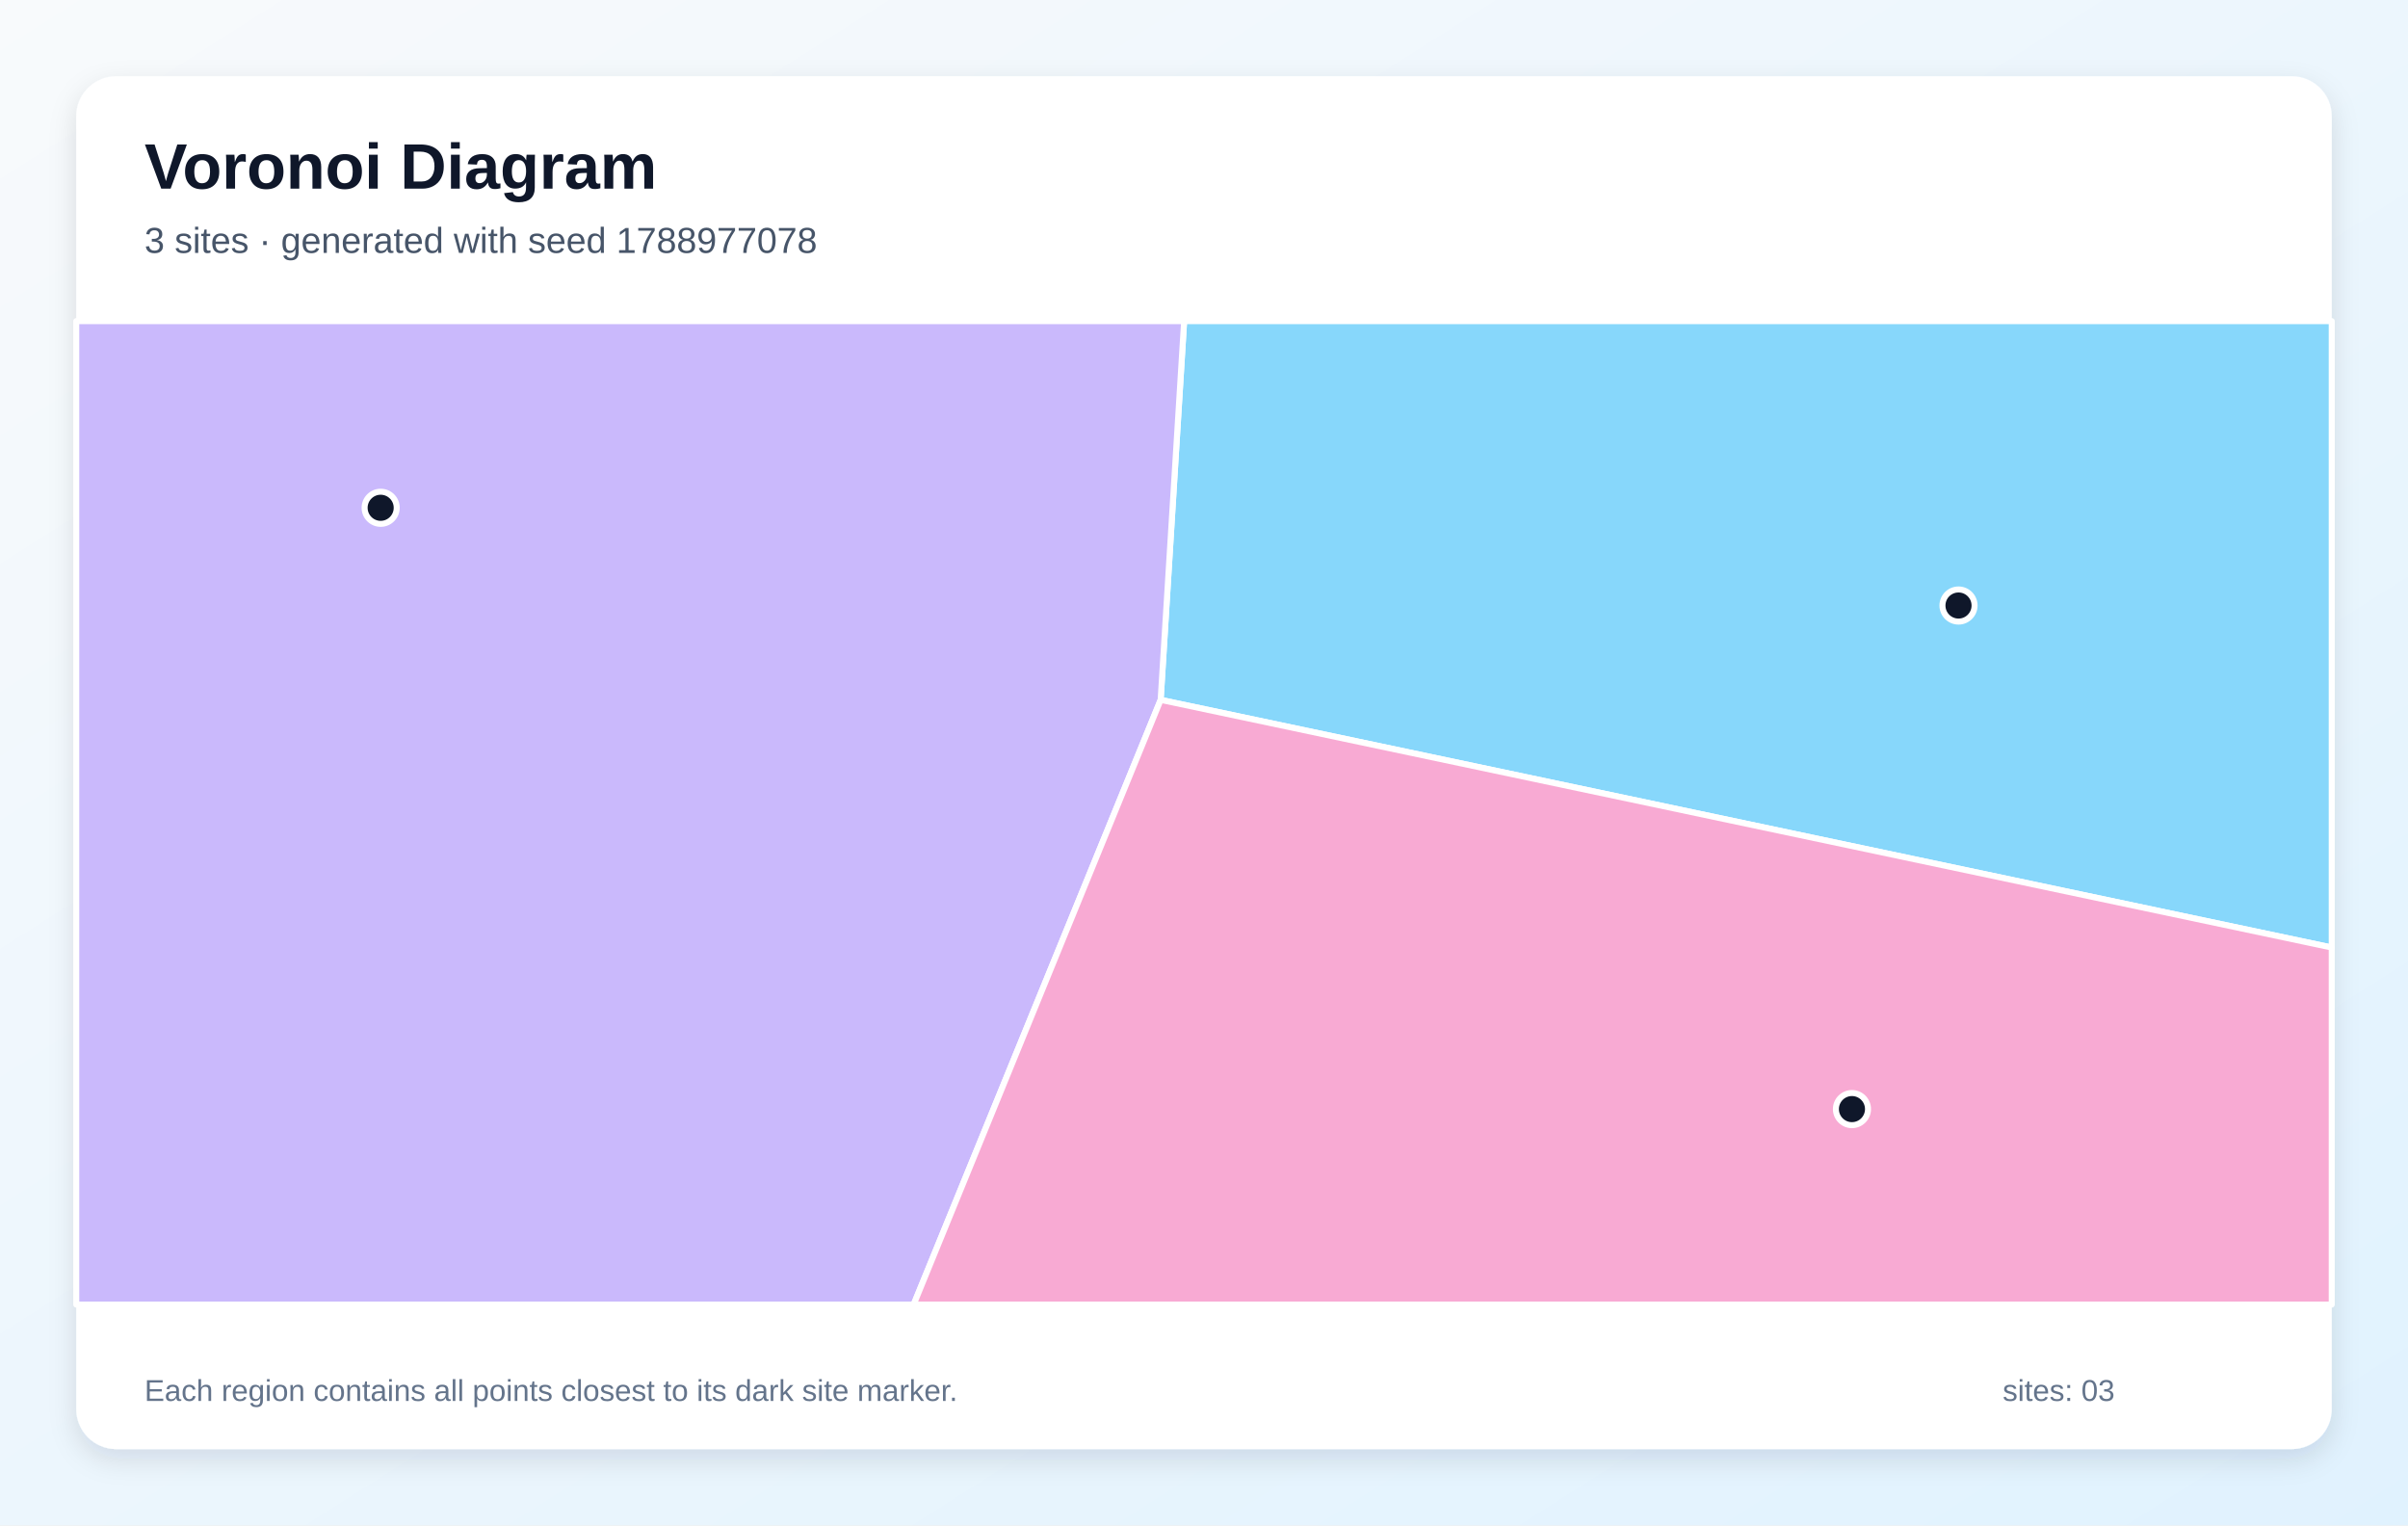
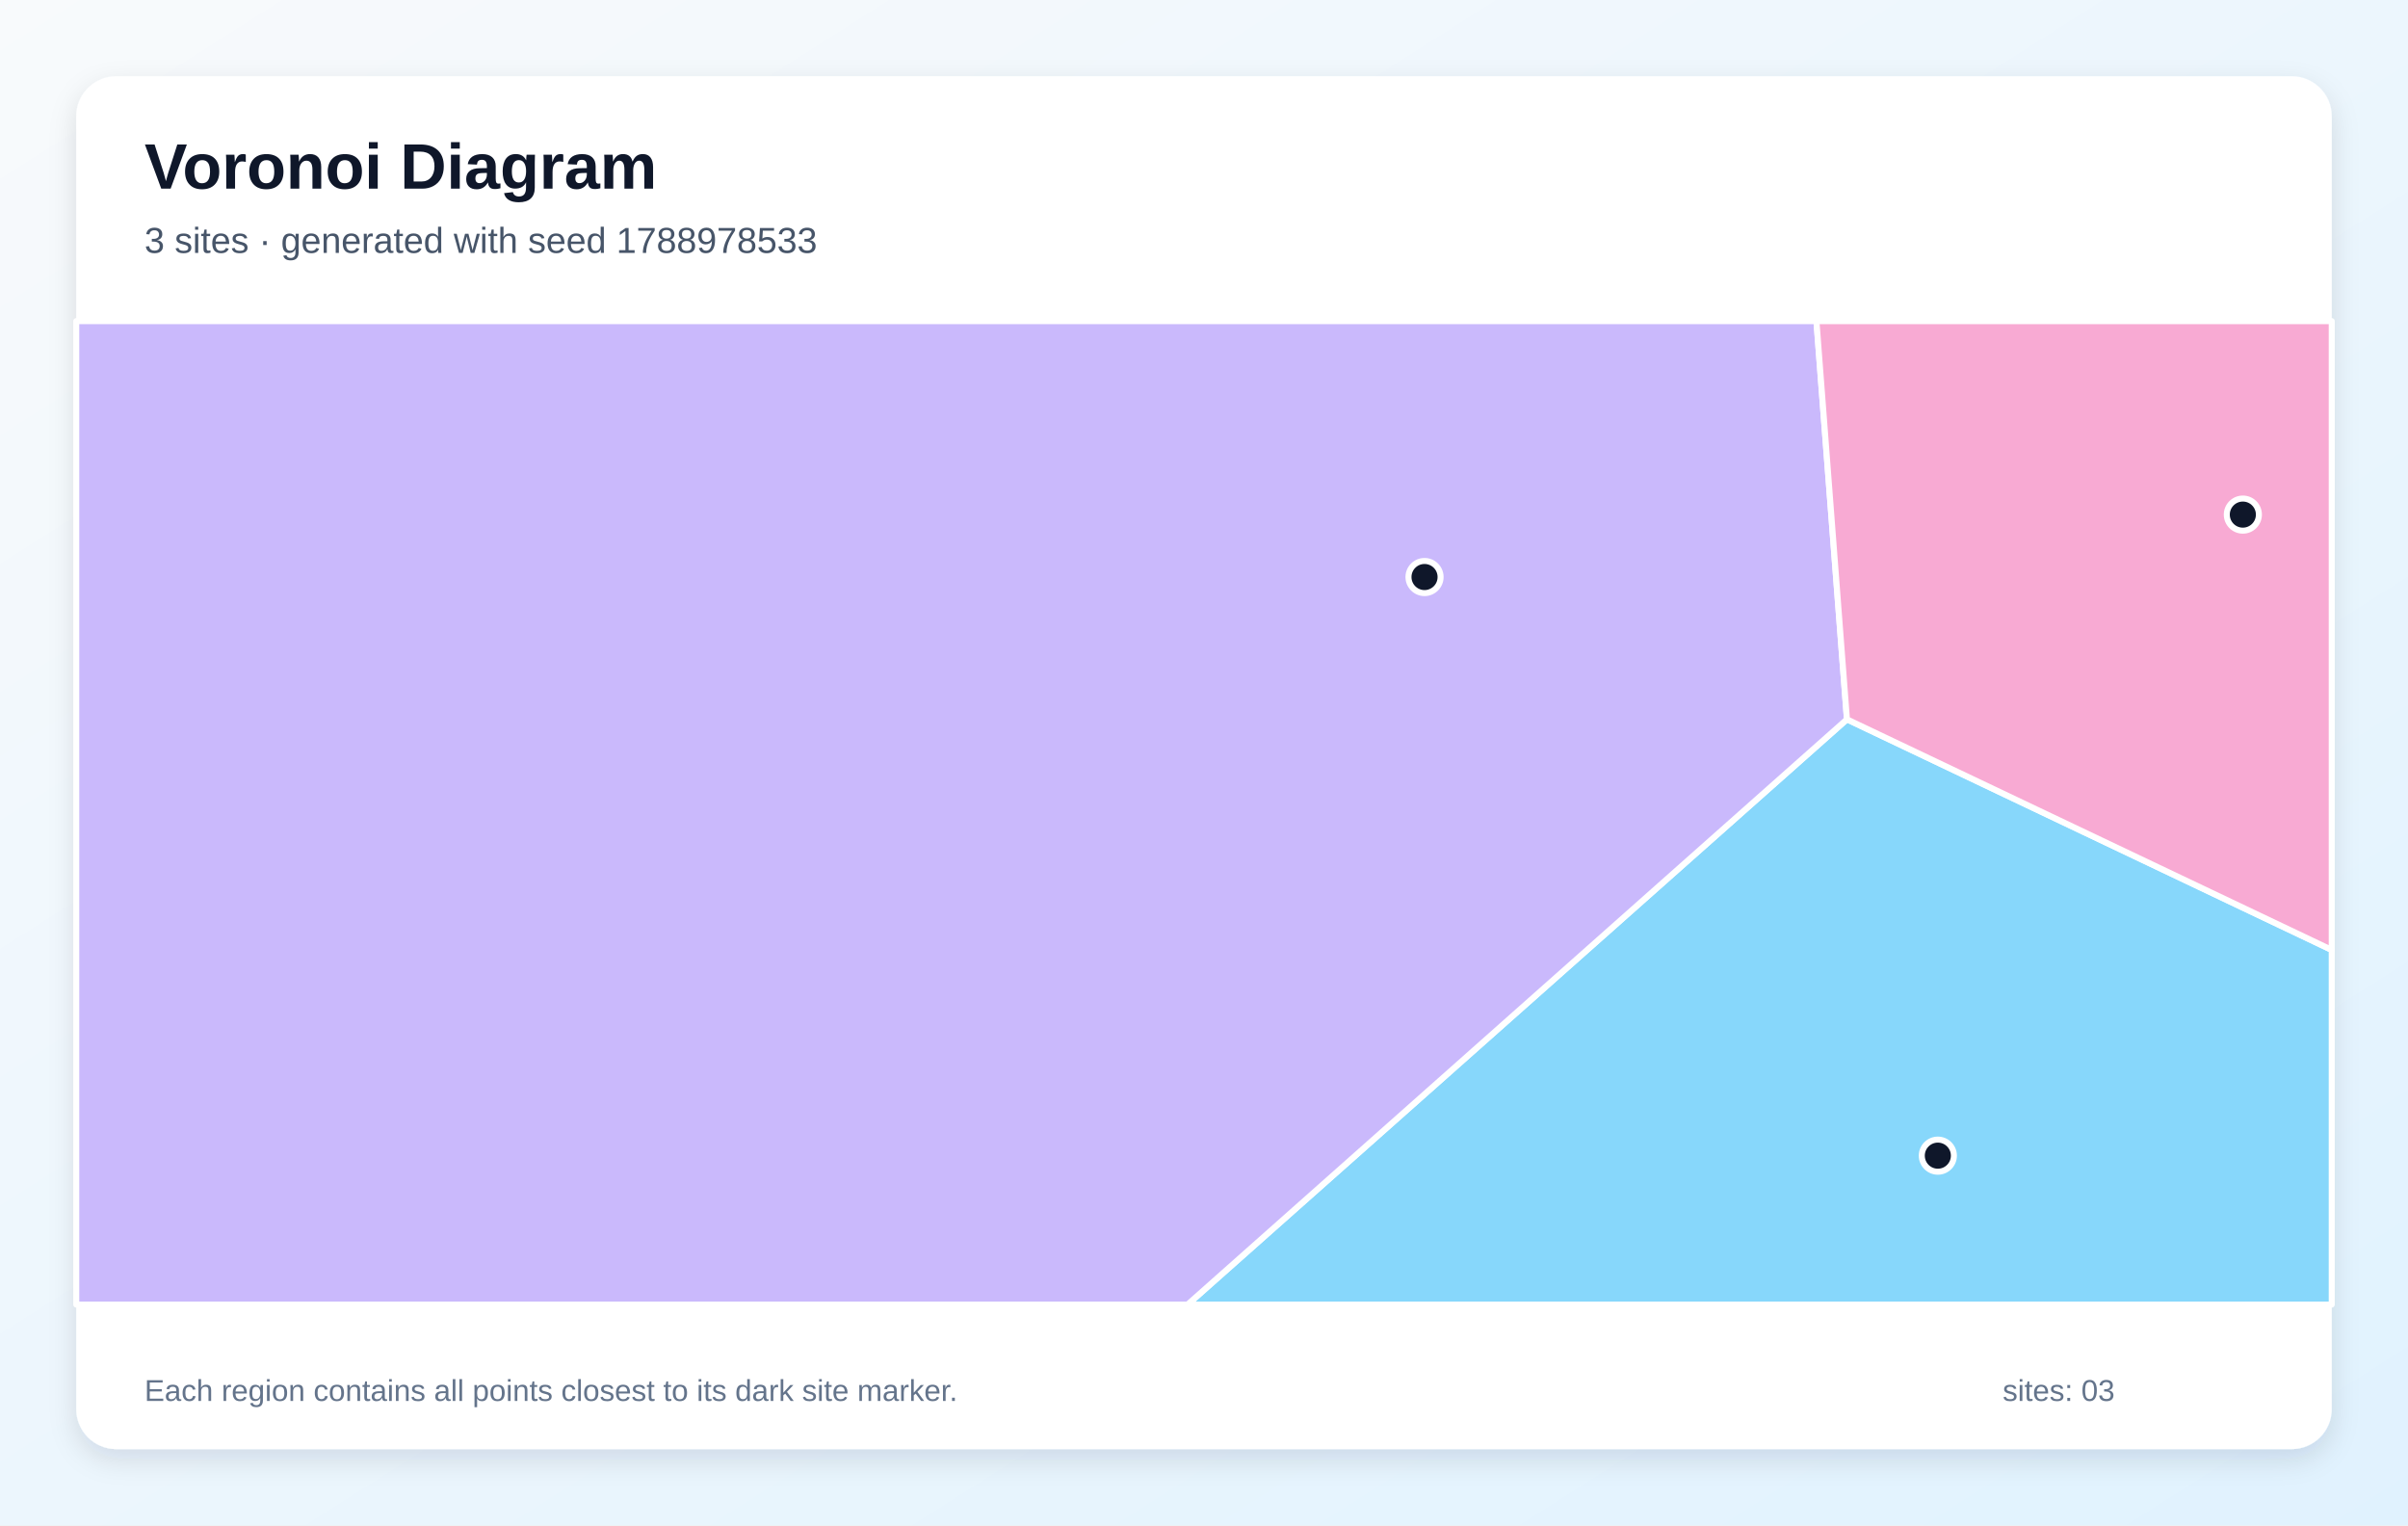
<svg xmlns="http://www.w3.org/2000/svg" width="1200" height="760" viewBox="0 0 1200 760" role="img" aria-labelledby="title description">
  <defs>
    <linearGradient id="background" x1="0" y1="0" x2="1" y2="1">
      <stop stop-color="#F8FAFC" />
      <stop offset="1" stop-color="#E0F2FE" />
    </linearGradient>
    <filter id="shadow" x="-10%" y="-10%" width="120%" height="120%">
      <feDropShadow dx="0" dy="5" stdDeviation="7" flood-color="#0F172A" flood-opacity=".12" />
    </filter>
  </defs>
  <rect width="1200" height="760" fill="url(#background)" />
  <rect x="38" y="38" width="1124" height="684" rx="20" fill="#FFFFFF" filter="url(#shadow)" />
  <g font-family="Arial, sans-serif">
    <text x="72" y="94" font-size="32" font-weight="700" fill="#0F172A">Voronoi Diagram</text>
-     <text x="72" y="126" font-size="18" fill="#475569">3 sites · generated with seed 1788977078</text>
+     <text x="72" y="126" font-size="18" fill="#475569">3 sites · generated with seed 1788978533</text>
  </g>
  <g stroke="#FFFFFF" stroke-width="3" stroke-linejoin="round">
-     <polygon points="578.4,348.7 590.1,160.0 1162.0,160.0 1162.0,472.1" fill="#38BDF8" fill-opacity="0.60" />
-     <polygon points="38.0,160.0 590.1,160.0 578.4,348.7 455.3,650.0 38.0,650.0" fill="#A78BFA" fill-opacity="0.60" />
-     <polygon points="578.4,348.7 1162.0,472.1 1162.0,650.0 455.3,650.0" fill="#F472B6" fill-opacity="0.60" />
+     <polygon points="920.4,358.4 1162.0,473.3 1162.0,650.0 591.8,650.0" fill="#38BDF8" fill-opacity="0.60" />
+     <polygon points="38.0,160.0 905.2,160.0 920.4,358.4 591.8,650.0 38.0,650.0" fill="#A78BFA" fill-opacity="0.60" />
+     <polygon points="920.4,358.4 905.2,160.0 1162.0,160.0 1162.0,473.3" fill="#F472B6" fill-opacity="0.60" />
  </g>
  <g>
-     <circle cx="976.0" cy="301.7" r="8" fill="#0F172A" stroke="#FFFFFF" stroke-width="3" />
-     <circle cx="189.7" cy="253.0" r="8" fill="#0F172A" stroke="#FFFFFF" stroke-width="3" />
-     <circle cx="922.9" cy="552.6" r="8" fill="#0F172A" stroke="#FFFFFF" stroke-width="3" />
+     <circle cx="965.7" cy="575.8" r="8" fill="#0F172A" stroke="#FFFFFF" stroke-width="3" />
+     <circle cx="709.9" cy="287.5" r="8" fill="#0F172A" stroke="#FFFFFF" stroke-width="3" />
+     <circle cx="1117.7" cy="256.4" r="8" fill="#0F172A" stroke="#FFFFFF" stroke-width="3" />
  </g>
  <g font-family="Arial, sans-serif" font-size="15" fill="#64748B">
    <text x="72" y="698">Each region contains all points closest to its dark site marker.</text>
    <text x="998" y="698">sites: 03</text>
  </g>
</svg>
